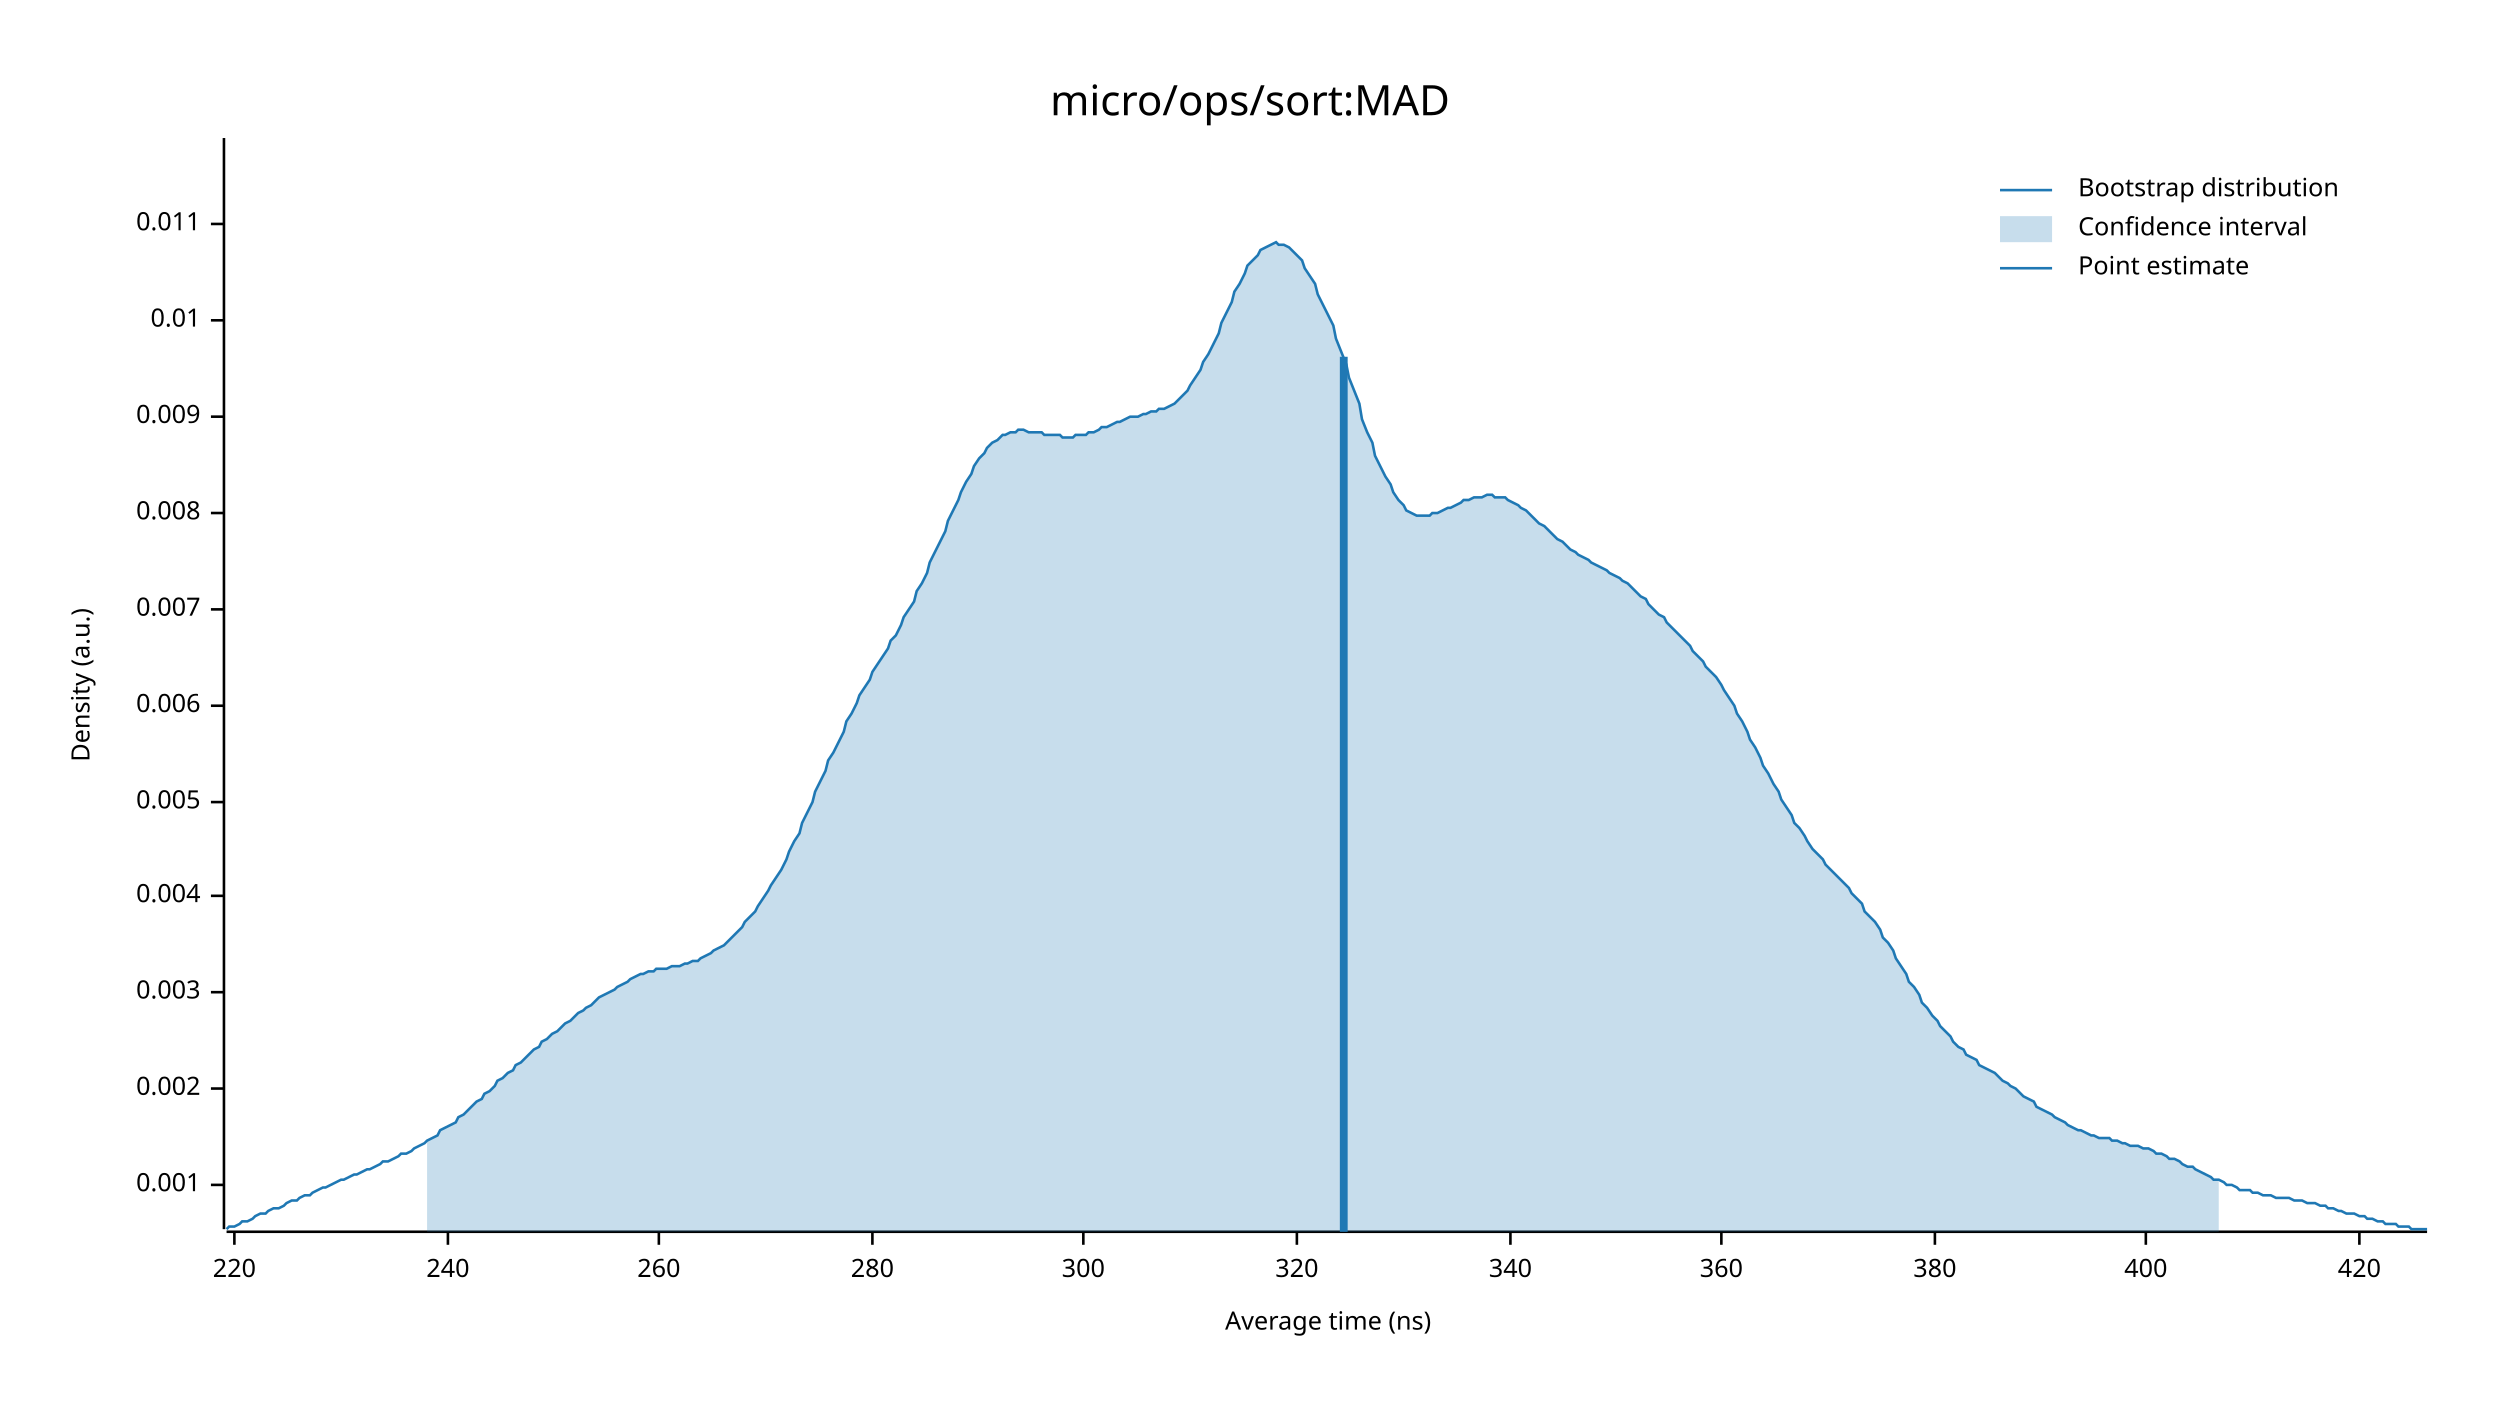
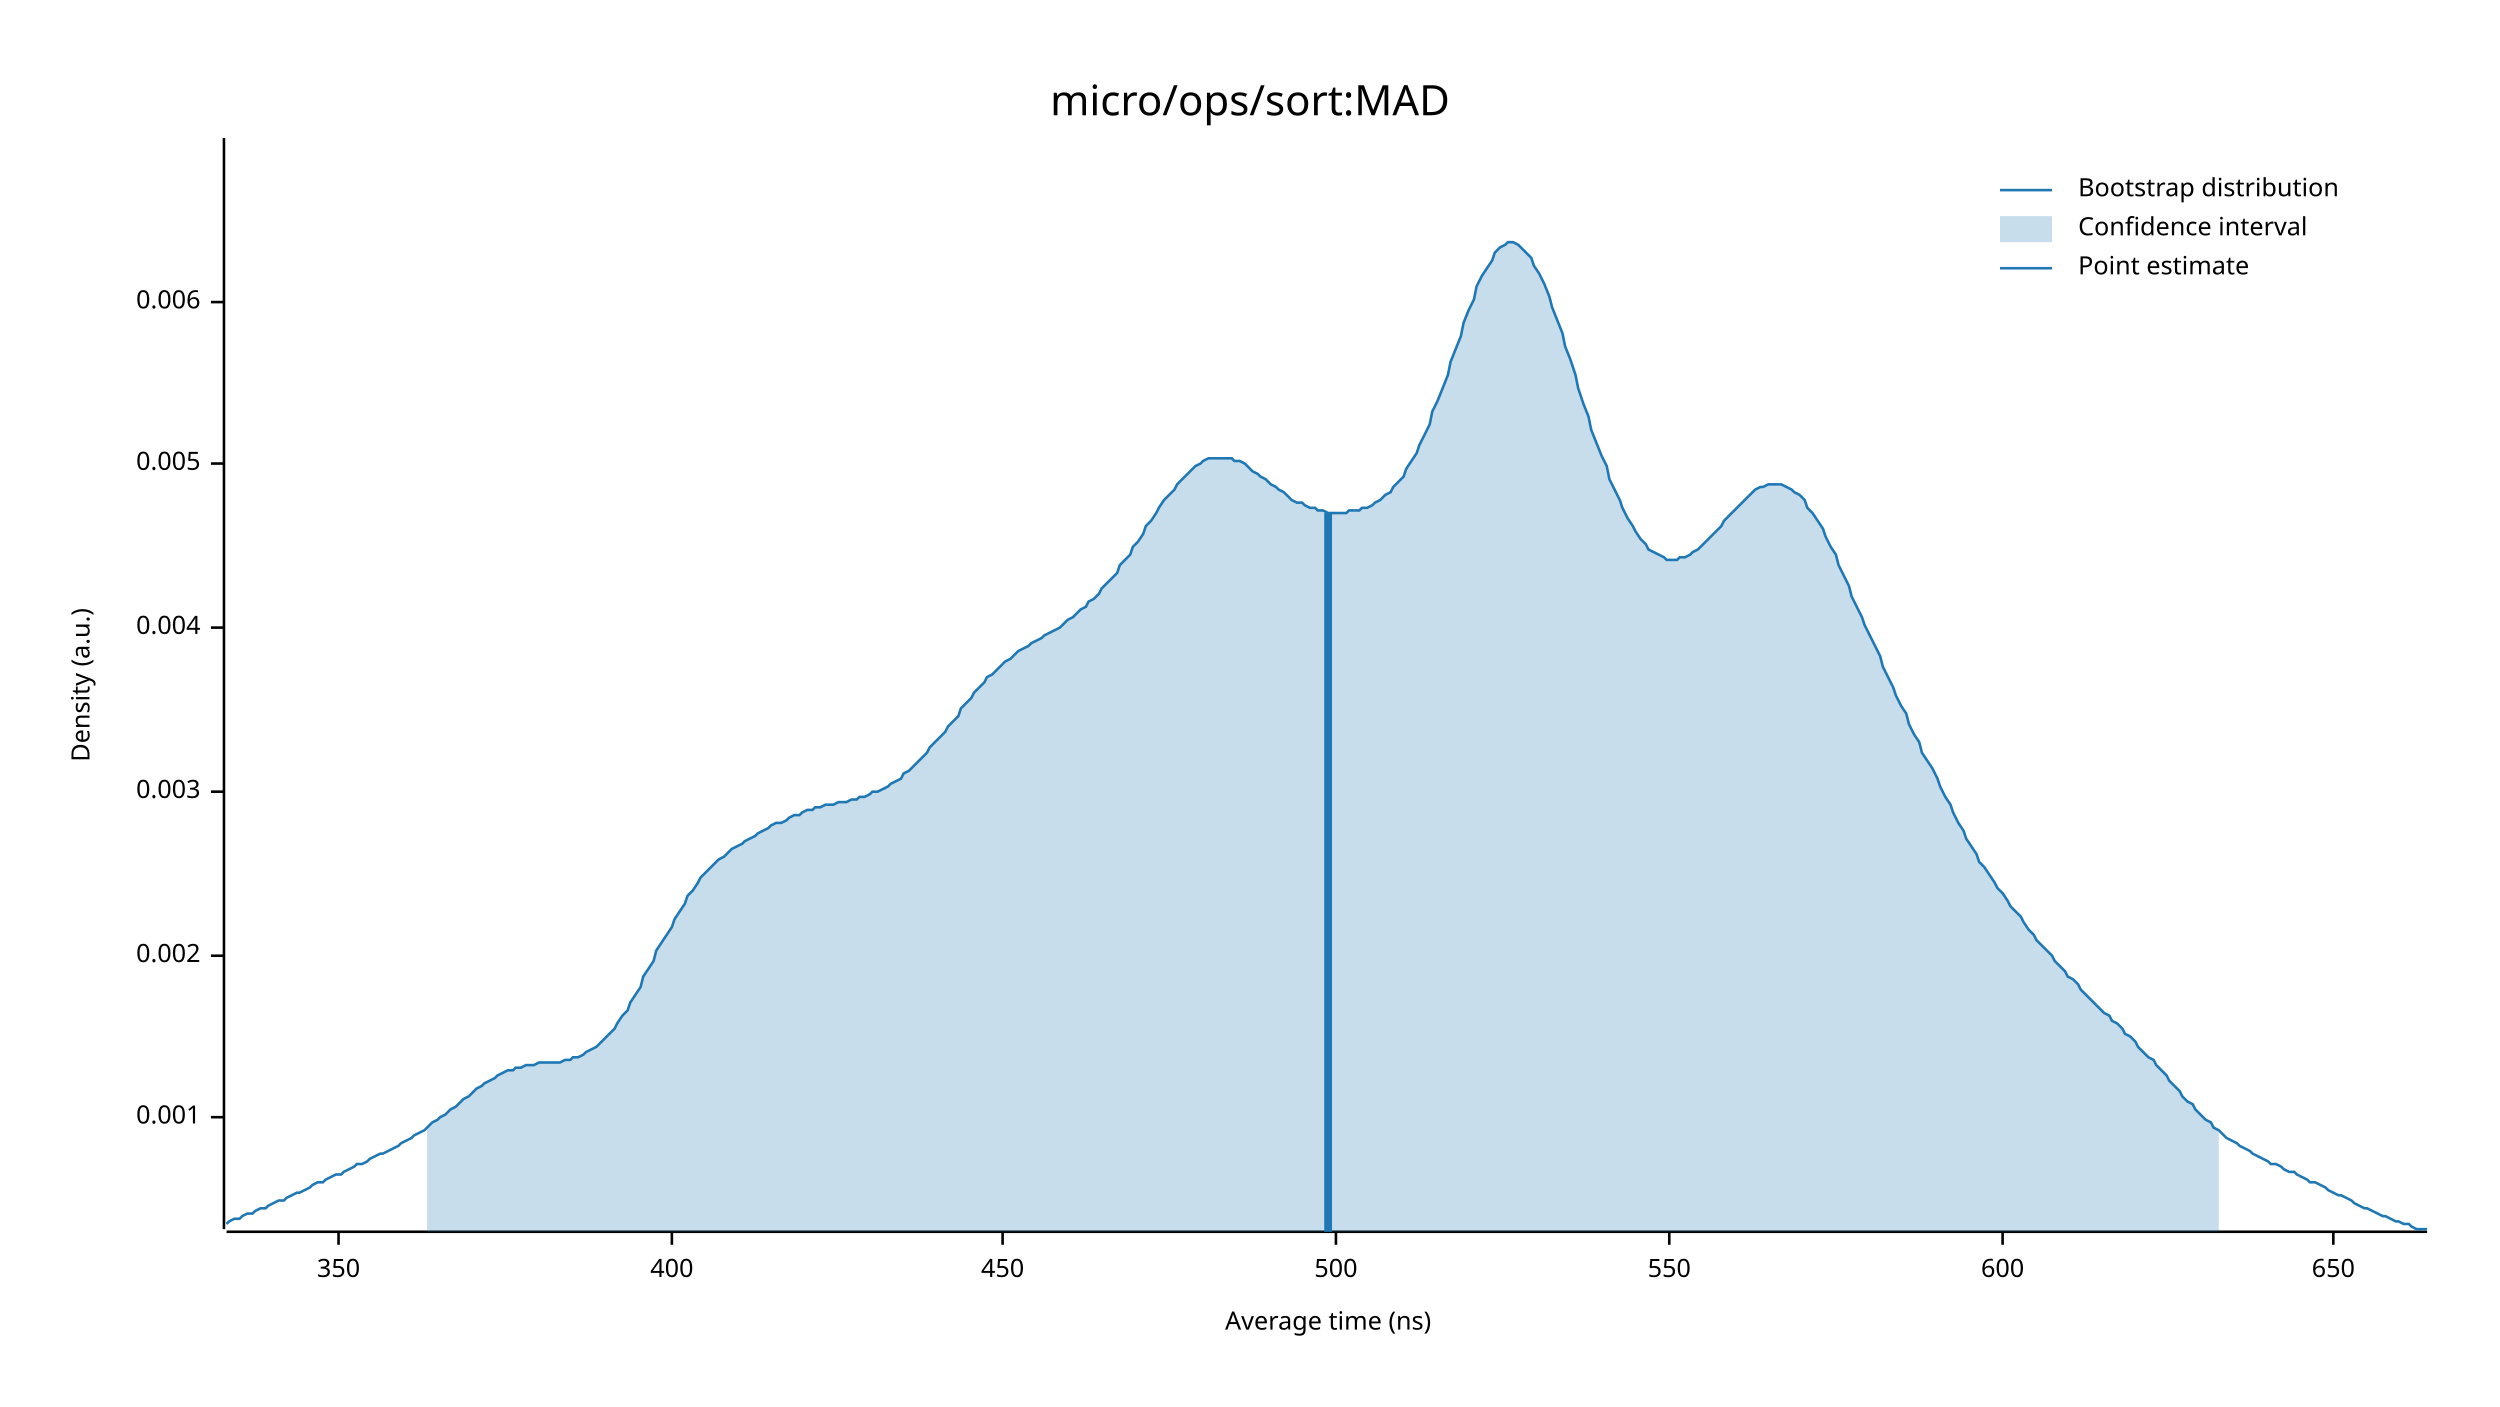
<svg xmlns="http://www.w3.org/2000/svg" width="960" height="540" viewBox="0 0 960 540">
  <text x="480" y="32" dy="0.76em" text-anchor="middle" font-family="sans-serif" font-size="16.129" opacity="1" fill="#000000">
micro/ops/sort:MAD
</text>
  <text x="27" y="263" dy="0.76em" text-anchor="middle" font-family="sans-serif" font-size="9.677" opacity="1" fill="#000000" transform="rotate(270, 27, 263)">
Density (a.u.)
</text>
  <text x="510" y="513" dy="-0.5ex" text-anchor="middle" font-family="sans-serif" font-size="9.677" opacity="1" fill="#000000">
Average time (ns)
</text>
  <polyline fill="none" opacity="1" stroke="#000000" stroke-width="1" points="86,53 86,472 " />
-   <text x="77" y="455" dy="0.5ex" text-anchor="end" font-family="sans-serif" font-size="9.677" opacity="1" fill="#000000">
+   <text x="77" y="429" dy="0.5ex" text-anchor="end" font-family="sans-serif" font-size="9.677" opacity="1" fill="#000000">
0.001
</text>
-   <polyline fill="none" opacity="1" stroke="#000000" stroke-width="1" points="81,455 86,455 " />
-   <text x="77" y="418" dy="0.5ex" text-anchor="end" font-family="sans-serif" font-size="9.677" opacity="1" fill="#000000">
+   <polyline fill="none" opacity="1" stroke="#000000" stroke-width="1" points="81,429 86,429 " />
+   <text x="77" y="367" dy="0.5ex" text-anchor="end" font-family="sans-serif" font-size="9.677" opacity="1" fill="#000000">
0.002
</text>
-   <polyline fill="none" opacity="1" stroke="#000000" stroke-width="1" points="81,418 86,418 " />
-   <text x="77" y="381" dy="0.5ex" text-anchor="end" font-family="sans-serif" font-size="9.677" opacity="1" fill="#000000">
+   <polyline fill="none" opacity="1" stroke="#000000" stroke-width="1" points="81,367 86,367 " />
+   <text x="77" y="304" dy="0.5ex" text-anchor="end" font-family="sans-serif" font-size="9.677" opacity="1" fill="#000000">
0.003
</text>
-   <polyline fill="none" opacity="1" stroke="#000000" stroke-width="1" points="81,381 86,381 " />
-   <text x="77" y="344" dy="0.5ex" text-anchor="end" font-family="sans-serif" font-size="9.677" opacity="1" fill="#000000">
+   <polyline fill="none" opacity="1" stroke="#000000" stroke-width="1" points="81,304 86,304 " />
+   <text x="77" y="241" dy="0.5ex" text-anchor="end" font-family="sans-serif" font-size="9.677" opacity="1" fill="#000000">
0.004
</text>
-   <polyline fill="none" opacity="1" stroke="#000000" stroke-width="1" points="81,344 86,344 " />
-   <text x="77" y="308" dy="0.5ex" text-anchor="end" font-family="sans-serif" font-size="9.677" opacity="1" fill="#000000">
+   <polyline fill="none" opacity="1" stroke="#000000" stroke-width="1" points="81,241 86,241 " />
+   <text x="77" y="178" dy="0.5ex" text-anchor="end" font-family="sans-serif" font-size="9.677" opacity="1" fill="#000000">
0.005
</text>
-   <polyline fill="none" opacity="1" stroke="#000000" stroke-width="1" points="81,308 86,308 " />
-   <text x="77" y="271" dy="0.5ex" text-anchor="end" font-family="sans-serif" font-size="9.677" opacity="1" fill="#000000">
+   <polyline fill="none" opacity="1" stroke="#000000" stroke-width="1" points="81,178 86,178 " />
+   <text x="77" y="116" dy="0.5ex" text-anchor="end" font-family="sans-serif" font-size="9.677" opacity="1" fill="#000000">
0.006
</text>
-   <polyline fill="none" opacity="1" stroke="#000000" stroke-width="1" points="81,271 86,271 " />
-   <text x="77" y="234" dy="0.5ex" text-anchor="end" font-family="sans-serif" font-size="9.677" opacity="1" fill="#000000">
- 0.007
+   <polyline fill="none" opacity="1" stroke="#000000" stroke-width="1" points="81,116 86,116 " />
+   <polyline fill="none" opacity="1" stroke="#000000" stroke-width="1" points="87,473 932,473 " />
+   <text x="130" y="483" dy="0.76em" text-anchor="middle" font-family="sans-serif" font-size="9.677" opacity="1" fill="#000000">
+ 350
</text>
-   <polyline fill="none" opacity="1" stroke="#000000" stroke-width="1" points="81,234 86,234 " />
-   <text x="77" y="197" dy="0.5ex" text-anchor="end" font-family="sans-serif" font-size="9.677" opacity="1" fill="#000000">
- 0.008
- </text>
-   <polyline fill="none" opacity="1" stroke="#000000" stroke-width="1" points="81,197 86,197 " />
-   <text x="77" y="160" dy="0.5ex" text-anchor="end" font-family="sans-serif" font-size="9.677" opacity="1" fill="#000000">
- 0.009
- </text>
-   <polyline fill="none" opacity="1" stroke="#000000" stroke-width="1" points="81,160 86,160 " />
-   <text x="77" y="123" dy="0.5ex" text-anchor="end" font-family="sans-serif" font-size="9.677" opacity="1" fill="#000000">
- 0.01
- </text>
-   <polyline fill="none" opacity="1" stroke="#000000" stroke-width="1" points="81,123 86,123 " />
-   <text x="77" y="86" dy="0.5ex" text-anchor="end" font-family="sans-serif" font-size="9.677" opacity="1" fill="#000000">
- 0.011
- </text>
-   <polyline fill="none" opacity="1" stroke="#000000" stroke-width="1" points="81,86 86,86 " />
-   <polyline fill="none" opacity="1" stroke="#000000" stroke-width="1" points="87,473 932,473 " />
-   <text x="90" y="483" dy="0.76em" text-anchor="middle" font-family="sans-serif" font-size="9.677" opacity="1" fill="#000000">
- 220
- </text>
-   <polyline fill="none" opacity="1" stroke="#000000" stroke-width="1" points="90,473 90,478 " />
-   <text x="172" y="483" dy="0.76em" text-anchor="middle" font-family="sans-serif" font-size="9.677" opacity="1" fill="#000000">
- 240
- </text>
-   <polyline fill="none" opacity="1" stroke="#000000" stroke-width="1" points="172,473 172,478 " />
-   <text x="253" y="483" dy="0.76em" text-anchor="middle" font-family="sans-serif" font-size="9.677" opacity="1" fill="#000000">
- 260
- </text>
-   <polyline fill="none" opacity="1" stroke="#000000" stroke-width="1" points="253,473 253,478 " />
-   <text x="335" y="483" dy="0.76em" text-anchor="middle" font-family="sans-serif" font-size="9.677" opacity="1" fill="#000000">
- 280
- </text>
-   <polyline fill="none" opacity="1" stroke="#000000" stroke-width="1" points="335,473 335,478 " />
-   <text x="416" y="483" dy="0.76em" text-anchor="middle" font-family="sans-serif" font-size="9.677" opacity="1" fill="#000000">
- 300
- </text>
-   <polyline fill="none" opacity="1" stroke="#000000" stroke-width="1" points="416,473 416,478 " />
-   <text x="498" y="483" dy="0.76em" text-anchor="middle" font-family="sans-serif" font-size="9.677" opacity="1" fill="#000000">
- 320
- </text>
-   <polyline fill="none" opacity="1" stroke="#000000" stroke-width="1" points="498,473 498,478 " />
-   <text x="580" y="483" dy="0.76em" text-anchor="middle" font-family="sans-serif" font-size="9.677" opacity="1" fill="#000000">
- 340
- </text>
-   <polyline fill="none" opacity="1" stroke="#000000" stroke-width="1" points="580,473 580,478 " />
-   <text x="661" y="483" dy="0.76em" text-anchor="middle" font-family="sans-serif" font-size="9.677" opacity="1" fill="#000000">
- 360
- </text>
-   <polyline fill="none" opacity="1" stroke="#000000" stroke-width="1" points="661,473 661,478 " />
-   <text x="743" y="483" dy="0.76em" text-anchor="middle" font-family="sans-serif" font-size="9.677" opacity="1" fill="#000000">
- 380
- </text>
-   <polyline fill="none" opacity="1" stroke="#000000" stroke-width="1" points="743,473 743,478 " />
-   <text x="824" y="483" dy="0.76em" text-anchor="middle" font-family="sans-serif" font-size="9.677" opacity="1" fill="#000000">
+   <polyline fill="none" opacity="1" stroke="#000000" stroke-width="1" points="130,473 130,478 " />
+   <text x="258" y="483" dy="0.76em" text-anchor="middle" font-family="sans-serif" font-size="9.677" opacity="1" fill="#000000">
400
</text>
-   <polyline fill="none" opacity="1" stroke="#000000" stroke-width="1" points="824,473 824,478 " />
-   <text x="906" y="483" dy="0.76em" text-anchor="middle" font-family="sans-serif" font-size="9.677" opacity="1" fill="#000000">
- 420
+   <polyline fill="none" opacity="1" stroke="#000000" stroke-width="1" points="258,473 258,478 " />
+   <text x="385" y="483" dy="0.76em" text-anchor="middle" font-family="sans-serif" font-size="9.677" opacity="1" fill="#000000">
+ 450
</text>
-   <polyline fill="none" opacity="1" stroke="#000000" stroke-width="1" points="906,473 906,478 " />
-   <polyline fill="none" opacity="1" stroke="#1F78B4" stroke-width="1" points="87,472 88,471 90,471 92,470 93,469 95,469 97,468 98,467 100,466 102,466 103,465 105,464 107,464 109,463 110,462 112,461 114,461 115,460 117,459 119,459 120,458 122,457 124,456 125,456 127,455 129,454 131,453 132,453 134,452 136,451 137,451 139,450 141,449 142,449 144,448 146,447 147,446 149,446 151,445 153,444 154,443 156,443 158,442 159,441 161,440 163,439 164,438 166,437 168,436 169,434 171,433 173,432 175,431 176,429 178,428 180,426 181,425 183,423 185,422 186,420 188,419 190,417 191,415 193,414 195,412 197,411 198,409 200,408 202,406 203,405 205,403 207,402 208,400 210,399 212,397 214,396 215,395 217,393 219,392 220,391 222,389 224,388 225,387 227,386 229,384 230,383 232,382 234,381 236,380 237,379 239,378 241,377 242,376 244,375 246,374 247,374 249,373 251,373 252,372 254,372 256,372 258,371 259,371 261,371 263,370 264,370 266,369 268,369 269,368 271,367 273,366 274,365 276,364 278,363 280,361 281,360 283,358 285,356 286,354 288,352 290,350 291,348 293,345 295,342 296,340 298,337 300,334 302,330 303,327 305,323 307,320 308,316 310,312 312,308 313,304 315,300 317,296 318,292 320,289 322,285 324,281 325,277 327,274 329,270 330,267 332,264 334,261 335,258 337,255 339,252 341,249 342,246 344,244 346,240 347,237 349,234 351,231 352,227 354,224 356,220 357,216 359,212 361,208 363,204 364,200 366,196 368,192 369,189 371,185 373,182 374,179 376,176 378,174 379,172 381,170 383,169 385,167 386,167 388,166 390,166 391,165 393,165 395,166 396,166 398,166 400,166 401,167 403,167 405,167 407,167 408,168 410,168 412,168 413,167 415,167 417,167 418,166 420,166 422,165 423,164 425,164 427,163 429,162 430,162 432,161 434,160 435,160 437,160 439,159 440,159 442,158 444,158 445,157 447,157 449,156 451,155 452,154 454,152 456,150 457,148 459,145 461,142 462,139 464,136 466,132 468,128 469,124 471,120 473,116 474,112 476,109 478,105 479,102 481,100 483,98 484,96 486,95 488,94 490,93 491,94 493,94 495,95 496,96 498,98 500,100 501,103 503,106 505,109 506,113 508,117 510,121 512,125 513,130 515,135 517,140 518,145 520,150 522,155 523,161 525,166 527,170 528,175 530,179 532,183 534,186 535,189 537,192 539,194 540,196 542,197 544,198 545,198 547,198 549,198 550,197 552,197 554,196 556,195 557,195 559,194 561,193 562,192 564,192 566,191 567,191 569,191 571,190 573,190 574,191 576,191 578,191 579,192 581,193 583,194 584,195 586,196 588,198 589,199 591,201 593,202 595,204 596,205 598,207 600,208 601,209 603,211 605,212 606,213 608,214 610,215 611,216 613,217 615,218 617,219 618,220 620,221 622,222 623,223 625,224 627,226 628,227 630,229 632,230 633,232 635,234 637,236 639,237 640,239 642,241 644,243 645,244 647,246 649,248 650,250 652,252 654,254 655,256 657,258 659,260 661,263 662,265 664,268 666,271 667,274 669,277 671,281 672,284 674,287 676,291 677,294 679,297 681,301 683,304 684,307 686,310 688,313 689,316 691,318 693,321 694,323 696,326 698,328 700,330 701,332 703,334 705,336 706,337 708,339 710,341 711,343 713,345 715,347 716,350 718,352 720,354 722,357 723,360 725,362 727,365 728,368 730,371 732,374 733,377 735,379 737,382 738,385 740,387 742,390 744,392 745,394 747,396 749,398 750,400 752,402 754,403 755,405 757,406 759,407 760,409 762,410 764,411 766,412 767,413 769,415 771,416 772,417 774,418 776,420 777,421 779,422 781,423 782,425 784,426 786,427 788,428 789,429 791,430 793,431 794,432 796,433 798,434 799,434 801,435 803,436 804,436 806,437 808,437 810,437 811,438 813,438 815,439 816,439 818,440 820,440 821,440 823,441 825,441 827,442 828,443 830,443 832,444 833,445 835,445 837,446 838,447 840,448 842,448 843,449 845,450 847,451 849,452 850,453 852,453 854,454 855,455 857,455 859,456 860,457 862,457 864,457 865,458 867,458 869,459 871,459 872,459 874,460 876,460 877,460 879,460 881,461 882,461 884,461 886,462 887,462 889,462 891,463 893,463 894,464 896,464 898,465 899,465 901,466 903,466 904,466 906,467 908,467 909,468 911,468 913,469 915,469 916,470 918,470 920,470 921,471 923,471 925,471 926,472 928,472 930,472 932,472 " />
-   <polygon opacity="0.25" fill="#1F78B4" points="164,438 166,437 168,436 169,434 171,433 173,432 175,431 176,429 178,428 180,426 181,425 183,423 185,422 186,420 188,419 190,417 191,415 193,414 195,412 197,411 198,409 200,408 202,406 203,405 205,403 207,402 208,400 210,399 212,397 214,396 215,395 217,393 219,392 220,391 222,389 224,388 225,387 227,386 229,384 230,383 232,382 234,381 236,380 237,379 239,378 241,377 242,376 244,375 246,374 247,374 249,373 251,373 252,372 254,372 256,372 258,371 259,371 261,371 263,370 264,370 266,369 268,369 269,368 271,367 273,366 274,365 276,364 278,363 280,361 281,360 283,358 285,356 286,354 288,352 290,350 291,348 293,345 295,342 296,340 298,337 300,334 302,330 303,327 305,323 307,320 308,316 310,312 312,308 313,304 315,300 317,296 318,292 320,289 322,285 324,281 325,277 327,274 329,270 330,267 332,264 334,261 335,258 337,255 339,252 341,249 342,246 344,244 346,240 347,237 349,234 351,231 352,227 354,224 356,220 357,216 359,212 361,208 363,204 364,200 366,196 368,192 369,189 371,185 373,182 374,179 376,176 378,174 379,172 381,170 383,169 385,167 386,167 388,166 390,166 391,165 393,165 395,166 396,166 398,166 400,166 401,167 403,167 405,167 407,167 408,168 410,168 412,168 413,167 415,167 417,167 418,166 420,166 422,165 423,164 425,164 427,163 429,162 430,162 432,161 434,160 435,160 437,160 439,159 440,159 442,158 444,158 445,157 447,157 449,156 451,155 452,154 454,152 456,150 457,148 459,145 461,142 462,139 464,136 466,132 468,128 469,124 471,120 473,116 474,112 476,109 478,105 479,102 481,100 483,98 484,96 486,95 488,94 490,93 491,94 493,94 495,95 496,96 498,98 500,100 501,103 503,106 505,109 506,113 508,117 510,121 512,125 513,130 515,135 517,140 518,145 520,150 522,155 523,161 525,166 527,170 528,175 530,179 532,183 534,186 535,189 537,192 539,194 540,196 542,197 544,198 545,198 547,198 549,198 550,197 552,197 554,196 556,195 557,195 559,194 561,193 562,192 564,192 566,191 567,191 569,191 571,190 573,190 574,191 576,191 578,191 579,192 581,193 583,194 584,195 586,196 588,198 589,199 591,201 593,202 595,204 596,205 598,207 600,208 601,209 603,211 605,212 606,213 608,214 610,215 611,216 613,217 615,218 617,219 618,220 620,221 622,222 623,223 625,224 627,226 628,227 630,229 632,230 633,232 635,234 637,236 639,237 640,239 642,241 644,243 645,244 647,246 649,248 650,250 652,252 654,254 655,256 657,258 659,260 661,263 662,265 664,268 666,271 667,274 669,277 671,281 672,284 674,287 676,291 677,294 679,297 681,301 683,304 684,307 686,310 688,313 689,316 691,318 693,321 694,323 696,326 698,328 700,330 701,332 703,334 705,336 706,337 708,339 710,341 711,343 713,345 715,347 716,350 718,352 720,354 722,357 723,360 725,362 727,365 728,368 730,371 732,374 733,377 735,379 737,382 738,385 740,387 742,390 744,392 745,394 747,396 749,398 750,400 752,402 754,403 755,405 757,406 759,407 760,409 762,410 764,411 766,412 767,413 769,415 771,416 772,417 774,418 776,420 777,421 779,422 781,423 782,425 784,426 786,427 788,428 789,429 791,430 793,431 794,432 796,433 798,434 799,434 801,435 803,436 804,436 806,437 808,437 810,437 811,438 813,438 815,439 816,439 818,440 820,440 821,440 823,441 825,441 827,442 828,443 830,443 832,444 833,445 835,445 837,446 838,447 840,448 842,448 843,449 845,450 847,451 849,452 850,453 852,453 852,473 164,473 " />
-   <polyline fill="none" opacity="1" stroke="#1F78B4" stroke-width="3" points="516,473 516,137 " />
+   <polyline fill="none" opacity="1" stroke="#000000" stroke-width="1" points="385,473 385,478 " />
+   <text x="513" y="483" dy="0.76em" text-anchor="middle" font-family="sans-serif" font-size="9.677" opacity="1" fill="#000000">
+ 500
+ </text>
+   <polyline fill="none" opacity="1" stroke="#000000" stroke-width="1" points="513,473 513,478 " />
+   <text x="641" y="483" dy="0.76em" text-anchor="middle" font-family="sans-serif" font-size="9.677" opacity="1" fill="#000000">
+ 550
+ </text>
+   <polyline fill="none" opacity="1" stroke="#000000" stroke-width="1" points="641,473 641,478 " />
+   <text x="769" y="483" dy="0.76em" text-anchor="middle" font-family="sans-serif" font-size="9.677" opacity="1" fill="#000000">
+ 600
+ </text>
+   <polyline fill="none" opacity="1" stroke="#000000" stroke-width="1" points="769,473 769,478 " />
+   <text x="896" y="483" dy="0.76em" text-anchor="middle" font-family="sans-serif" font-size="9.677" opacity="1" fill="#000000">
+ 650
+ </text>
+   <polyline fill="none" opacity="1" stroke="#000000" stroke-width="1" points="896,473 896,478 " />
+   <polyline fill="none" opacity="1" stroke="#1F78B4" stroke-width="1" points="87,470 88,469 90,468 92,468 93,467 95,466 97,466 98,465 100,464 102,464 103,463 105,462 107,461 109,461 110,460 112,459 114,458 115,458 117,457 119,456 120,455 122,454 124,454 125,453 127,452 129,451 131,451 132,450 134,449 136,448 137,447 139,447 141,446 142,445 144,444 146,443 147,443 149,442 151,441 153,440 154,439 156,438 158,437 159,436 161,435 163,434 164,433 166,431 168,430 169,429 171,428 173,426 175,425 176,424 178,422 180,421 181,420 183,418 185,417 186,416 188,415 190,414 191,413 193,412 195,411 197,411 198,410 200,410 202,409 203,409 205,409 207,408 208,408 210,408 212,408 214,408 215,408 217,407 219,407 220,406 222,406 224,405 225,404 227,403 229,402 230,401 232,399 234,397 236,395 237,393 239,390 241,388 242,385 244,382 246,379 247,375 249,372 251,369 252,365 254,362 256,359 258,356 259,353 261,350 263,347 264,344 266,342 268,339 269,337 271,335 273,333 274,332 276,330 278,329 280,327 281,326 283,325 285,324 286,323 288,322 290,321 291,320 293,319 295,318 296,317 298,316 300,316 302,315 303,314 305,313 307,313 308,312 310,311 312,311 313,310 315,310 317,309 318,309 320,309 322,308 324,308 325,308 327,307 329,307 330,306 332,306 334,305 335,304 337,304 339,303 341,302 342,301 344,300 346,299 347,297 349,296 351,294 352,293 354,291 356,289 357,287 359,285 361,283 363,281 364,279 366,277 368,275 369,272 371,270 373,268 374,266 376,264 378,262 379,260 381,259 383,257 385,255 386,254 388,253 390,251 391,250 393,249 395,248 396,247 398,246 400,245 401,244 403,243 405,242 407,241 408,240 410,238 412,237 413,236 415,234 417,233 418,231 420,230 422,228 423,226 425,224 427,222 429,220 430,217 432,215 434,213 435,210 437,208 439,205 440,202 442,200 444,197 445,195 447,192 449,190 451,188 452,186 454,184 456,182 457,181 459,179 461,178 462,177 464,176 466,176 468,176 469,176 471,176 473,176 474,177 476,177 478,178 479,179 481,181 483,182 484,183 486,184 488,186 490,187 491,188 493,189 495,191 496,192 498,193 500,193 501,194 503,195 505,195 506,196 508,196 510,197 512,197 513,197 515,197 517,197 518,196 520,196 522,196 523,195 525,195 527,194 528,193 530,192 532,190 534,189 535,187 537,185 539,183 540,180 542,177 544,174 545,171 547,167 549,163 550,158 552,154 554,149 556,144 557,139 559,134 561,129 562,124 564,119 566,115 567,110 569,106 571,103 573,100 574,97 576,95 578,94 579,93 581,93 583,94 584,95 586,97 588,99 589,102 591,105 593,109 595,114 596,118 598,123 600,128 601,133 603,138 605,144 606,149 608,155 610,160 611,165 613,170 615,175 617,179 618,184 620,188 622,192 623,195 625,199 627,202 628,204 630,207 632,209 633,211 635,212 637,213 639,214 640,215 642,215 644,215 645,214 647,214 649,213 650,212 652,211 654,209 655,208 657,206 659,204 661,202 662,200 664,198 666,196 667,195 669,193 671,191 672,190 674,188 676,187 677,187 679,186 681,186 683,186 684,186 686,187 688,188 689,189 691,190 693,192 694,195 696,197 698,200 700,203 701,206 703,210 705,213 706,217 708,221 710,225 711,229 713,233 715,237 716,240 718,244 720,248 722,252 723,256 725,260 727,264 728,267 730,271 732,274 733,278 735,282 737,285 738,289 740,292 742,295 744,299 745,302 747,306 749,309 750,312 752,316 754,319 755,322 757,325 759,328 760,331 762,333 764,336 766,339 767,341 769,343 771,346 772,348 774,350 776,352 777,354 779,357 781,359 782,361 784,363 786,365 788,367 789,369 791,371 793,373 794,375 796,376 798,378 799,380 801,382 803,384 804,385 806,387 808,389 810,390 811,392 813,393 815,395 816,397 818,398 820,400 821,402 823,404 825,406 827,407 828,409 830,411 832,413 833,415 835,417 837,419 838,421 840,423 842,424 843,426 845,428 847,430 849,431 850,433 852,434 854,436 855,437 857,438 859,439 860,440 862,441 864,442 865,443 867,444 869,445 871,446 872,447 874,447 876,448 877,449 879,450 881,450 882,451 884,452 886,453 887,454 889,454 891,455 893,456 894,457 896,458 898,459 899,459 901,460 903,461 904,462 906,463 908,464 909,464 911,465 913,466 915,467 916,467 918,468 920,469 921,469 923,470 925,470 926,471 928,472 930,472 932,472 " />
+   <polygon opacity="0.25" fill="#1F78B4" points="164,433 166,431 168,430 169,429 171,428 173,426 175,425 176,424 178,422 180,421 181,420 183,418 185,417 186,416 188,415 190,414 191,413 193,412 195,411 197,411 198,410 200,410 202,409 203,409 205,409 207,408 208,408 210,408 212,408 214,408 215,408 217,407 219,407 220,406 222,406 224,405 225,404 227,403 229,402 230,401 232,399 234,397 236,395 237,393 239,390 241,388 242,385 244,382 246,379 247,375 249,372 251,369 252,365 254,362 256,359 258,356 259,353 261,350 263,347 264,344 266,342 268,339 269,337 271,335 273,333 274,332 276,330 278,329 280,327 281,326 283,325 285,324 286,323 288,322 290,321 291,320 293,319 295,318 296,317 298,316 300,316 302,315 303,314 305,313 307,313 308,312 310,311 312,311 313,310 315,310 317,309 318,309 320,309 322,308 324,308 325,308 327,307 329,307 330,306 332,306 334,305 335,304 337,304 339,303 341,302 342,301 344,300 346,299 347,297 349,296 351,294 352,293 354,291 356,289 357,287 359,285 361,283 363,281 364,279 366,277 368,275 369,272 371,270 373,268 374,266 376,264 378,262 379,260 381,259 383,257 385,255 386,254 388,253 390,251 391,250 393,249 395,248 396,247 398,246 400,245 401,244 403,243 405,242 407,241 408,240 410,238 412,237 413,236 415,234 417,233 418,231 420,230 422,228 423,226 425,224 427,222 429,220 430,217 432,215 434,213 435,210 437,208 439,205 440,202 442,200 444,197 445,195 447,192 449,190 451,188 452,186 454,184 456,182 457,181 459,179 461,178 462,177 464,176 466,176 468,176 469,176 471,176 473,176 474,177 476,177 478,178 479,179 481,181 483,182 484,183 486,184 488,186 490,187 491,188 493,189 495,191 496,192 498,193 500,193 501,194 503,195 505,195 506,196 508,196 510,197 512,197 513,197 515,197 517,197 518,196 520,196 522,196 523,195 525,195 527,194 528,193 530,192 532,190 534,189 535,187 537,185 539,183 540,180 542,177 544,174 545,171 547,167 549,163 550,158 552,154 554,149 556,144 557,139 559,134 561,129 562,124 564,119 566,115 567,110 569,106 571,103 573,100 574,97 576,95 578,94 579,93 581,93 583,94 584,95 586,97 588,99 589,102 591,105 593,109 595,114 596,118 598,123 600,128 601,133 603,138 605,144 606,149 608,155 610,160 611,165 613,170 615,175 617,179 618,184 620,188 622,192 623,195 625,199 627,202 628,204 630,207 632,209 633,211 635,212 637,213 639,214 640,215 642,215 644,215 645,214 647,214 649,213 650,212 652,211 654,209 655,208 657,206 659,204 661,202 662,200 664,198 666,196 667,195 669,193 671,191 672,190 674,188 676,187 677,187 679,186 681,186 683,186 684,186 686,187 688,188 689,189 691,190 693,192 694,195 696,197 698,200 700,203 701,206 703,210 705,213 706,217 708,221 710,225 711,229 713,233 715,237 716,240 718,244 720,248 722,252 723,256 725,260 727,264 728,267 730,271 732,274 733,278 735,282 737,285 738,289 740,292 742,295 744,299 745,302 747,306 749,309 750,312 752,316 754,319 755,322 757,325 759,328 760,331 762,333 764,336 766,339 767,341 769,343 771,346 772,348 774,350 776,352 777,354 779,357 781,359 782,361 784,363 786,365 788,367 789,369 791,371 793,373 794,375 796,376 798,378 799,380 801,382 803,384 804,385 806,387 808,389 810,390 811,392 813,393 815,395 816,397 818,398 820,400 821,402 823,404 825,406 827,407 828,409 830,411 832,413 833,415 835,417 837,419 838,421 840,423 842,424 843,426 845,428 847,430 849,431 850,433 852,434 852,473 164,473 " />
+   <polyline fill="none" opacity="1" stroke="#1F78B4" stroke-width="3" points="510,473 510,197 " />
  <text x="798" y="68" dy="0.76em" text-anchor="start" font-family="sans-serif" font-size="9.677" opacity="1" fill="#000000">
Bootstrap distribution
</text>
  <text x="798" y="83" dy="0.76em" text-anchor="start" font-family="sans-serif" font-size="9.677" opacity="1" fill="#000000">
Confidence interval
</text>
  <text x="798" y="98" dy="0.76em" text-anchor="start" font-family="sans-serif" font-size="9.677" opacity="1" fill="#000000">
Point estimate
</text>
  <polyline fill="none" opacity="1" stroke="#1F78B4" stroke-width="1" points="768,73 788,73 " />
  <rect x="768" y="83" width="20" height="10" opacity="0.25" fill="#1F78B4" stroke="none" />
  <polyline fill="none" opacity="1" stroke="#1F78B4" stroke-width="1" points="768,103 788,103 " />
</svg>
